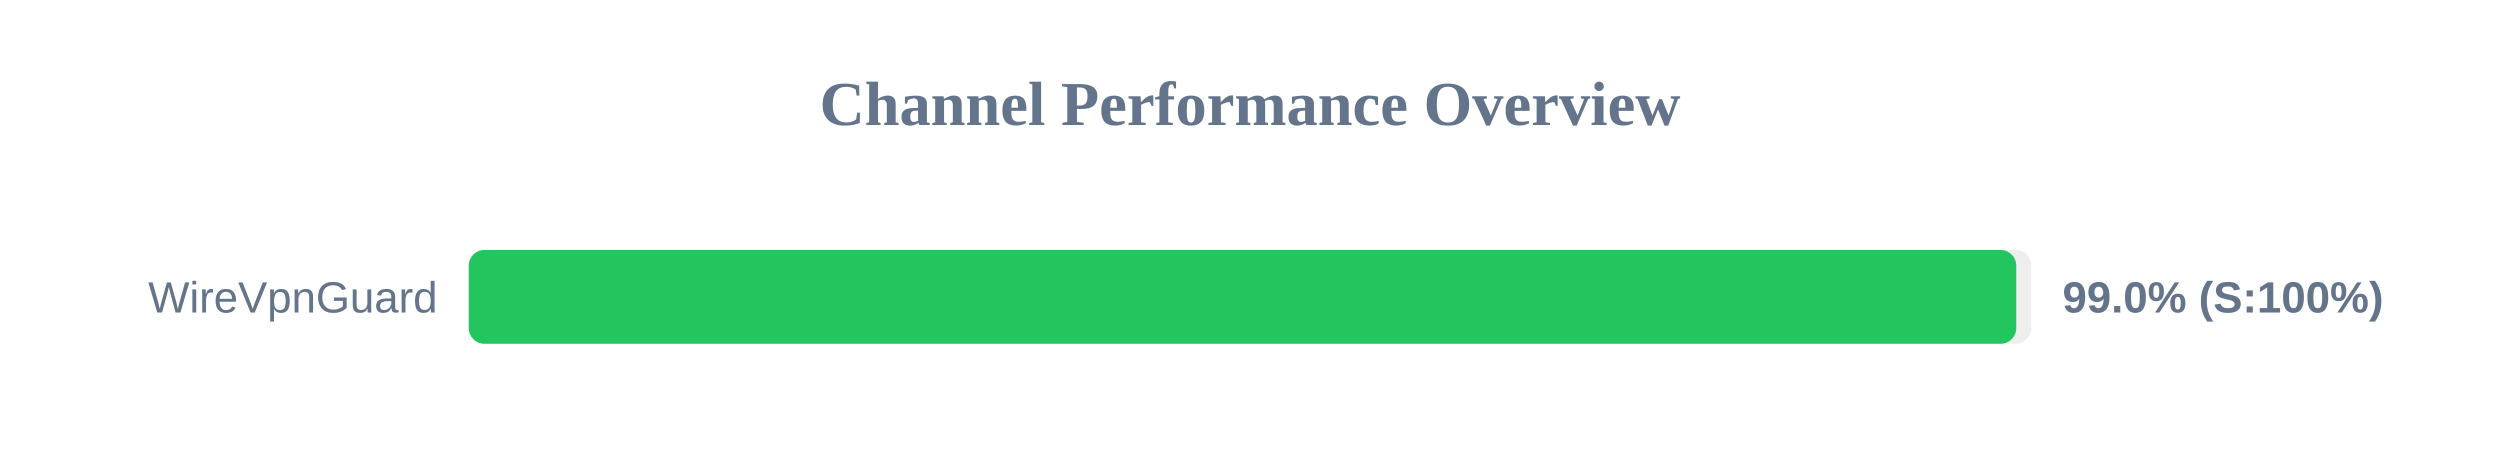
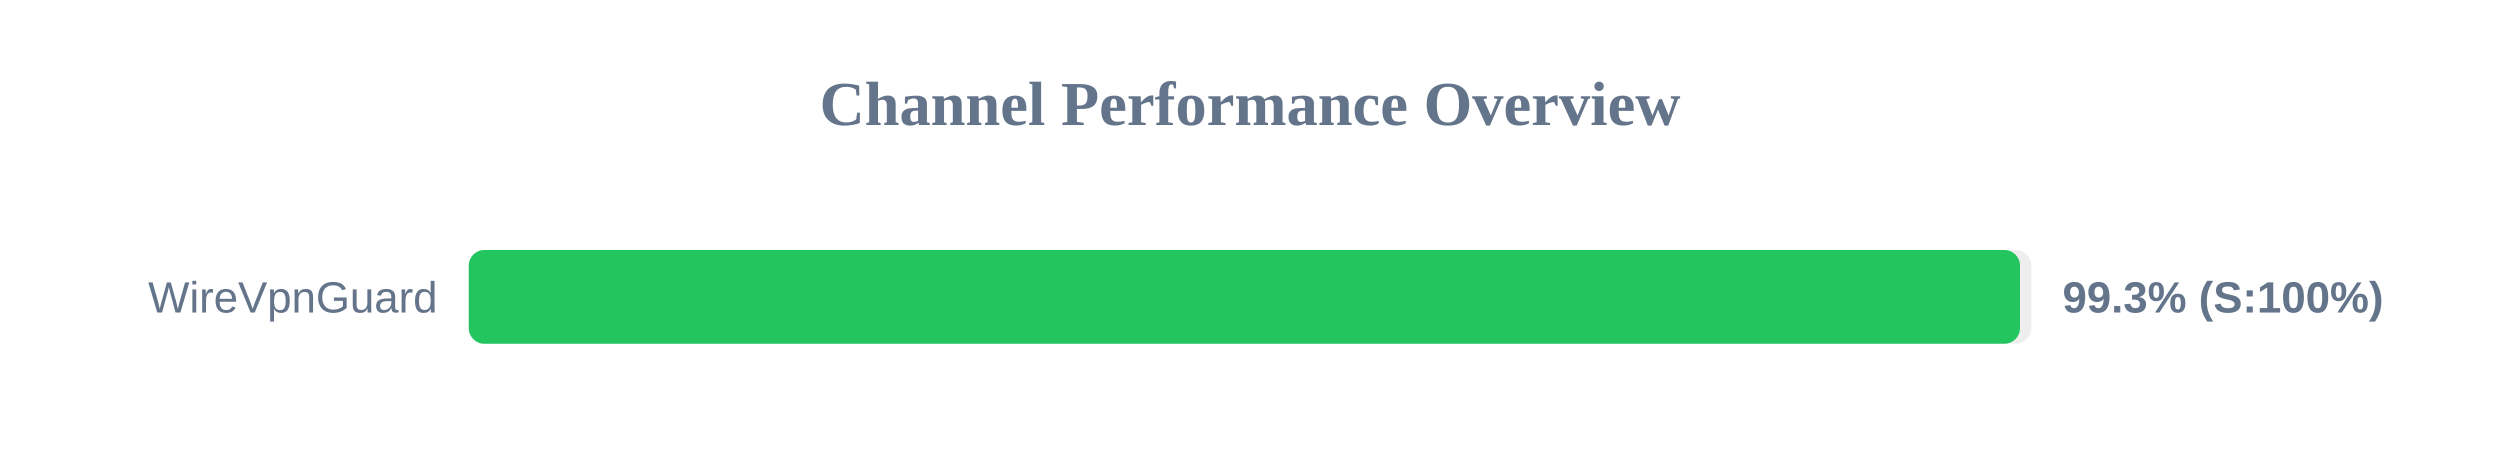
<svg xmlns="http://www.w3.org/2000/svg" width="800" height="150" version="1.1">
  <style>
        .row { font: 14px Arial; fill: #64748b; }
        .score { font: bold 14px Arial; fill: #64748b; }
    </style>
  <text x="400" y="40" text-anchor="middle" font-size="20px" font-weight="bold" fill="#64748b">Channel Performance Overview</text>
  <rect x="150" y="80" width="500" height="30" fill="#eee" rx="5" />
-   <rect x="150" y="80" width="495.2" height="30" fill="#22c55e" rx="5" />
+   <rect x="150" y="80" width="496.4" height="30" fill="#22c55e" rx="5" />
  <text x="140" y="100" text-anchor="end" class="row">WireVpnGuard</text>
-   <text x="660" y="100" text-anchor="start" class="score">99.0% (S:100%)</text>
+   <text x="660" y="100" text-anchor="start" class="score">99.3% (S:100%)</text>
</svg>
